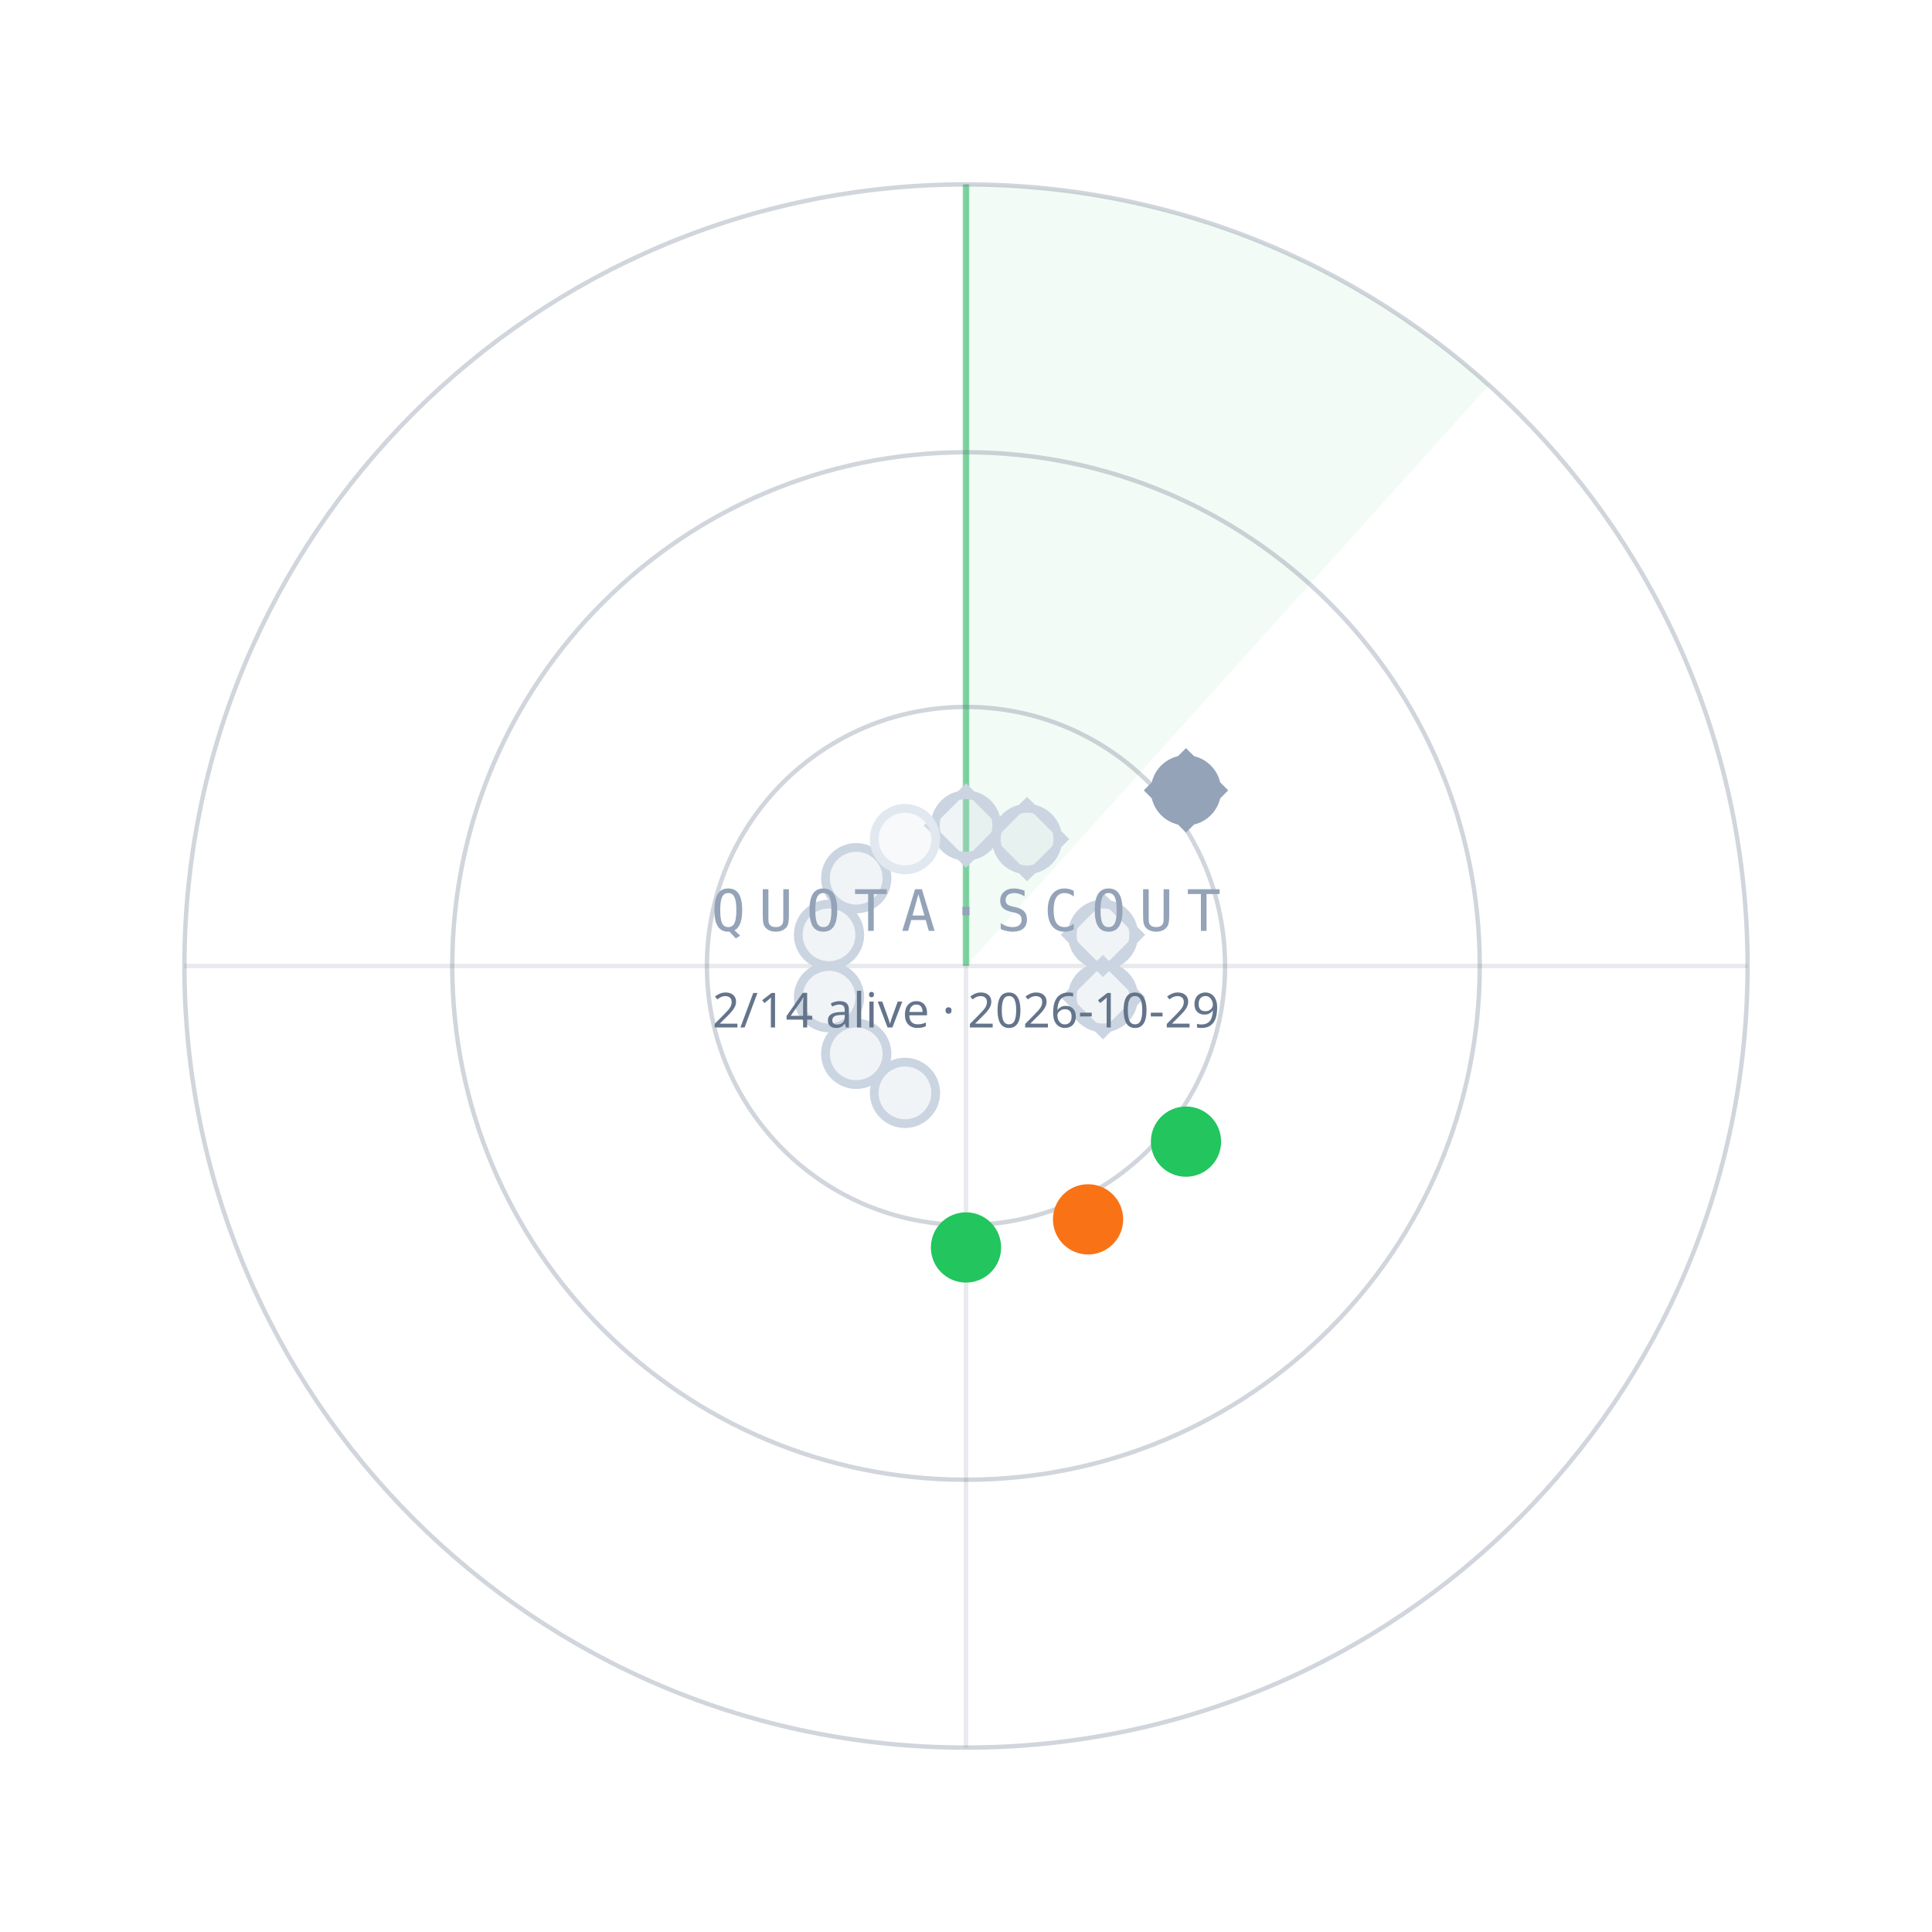
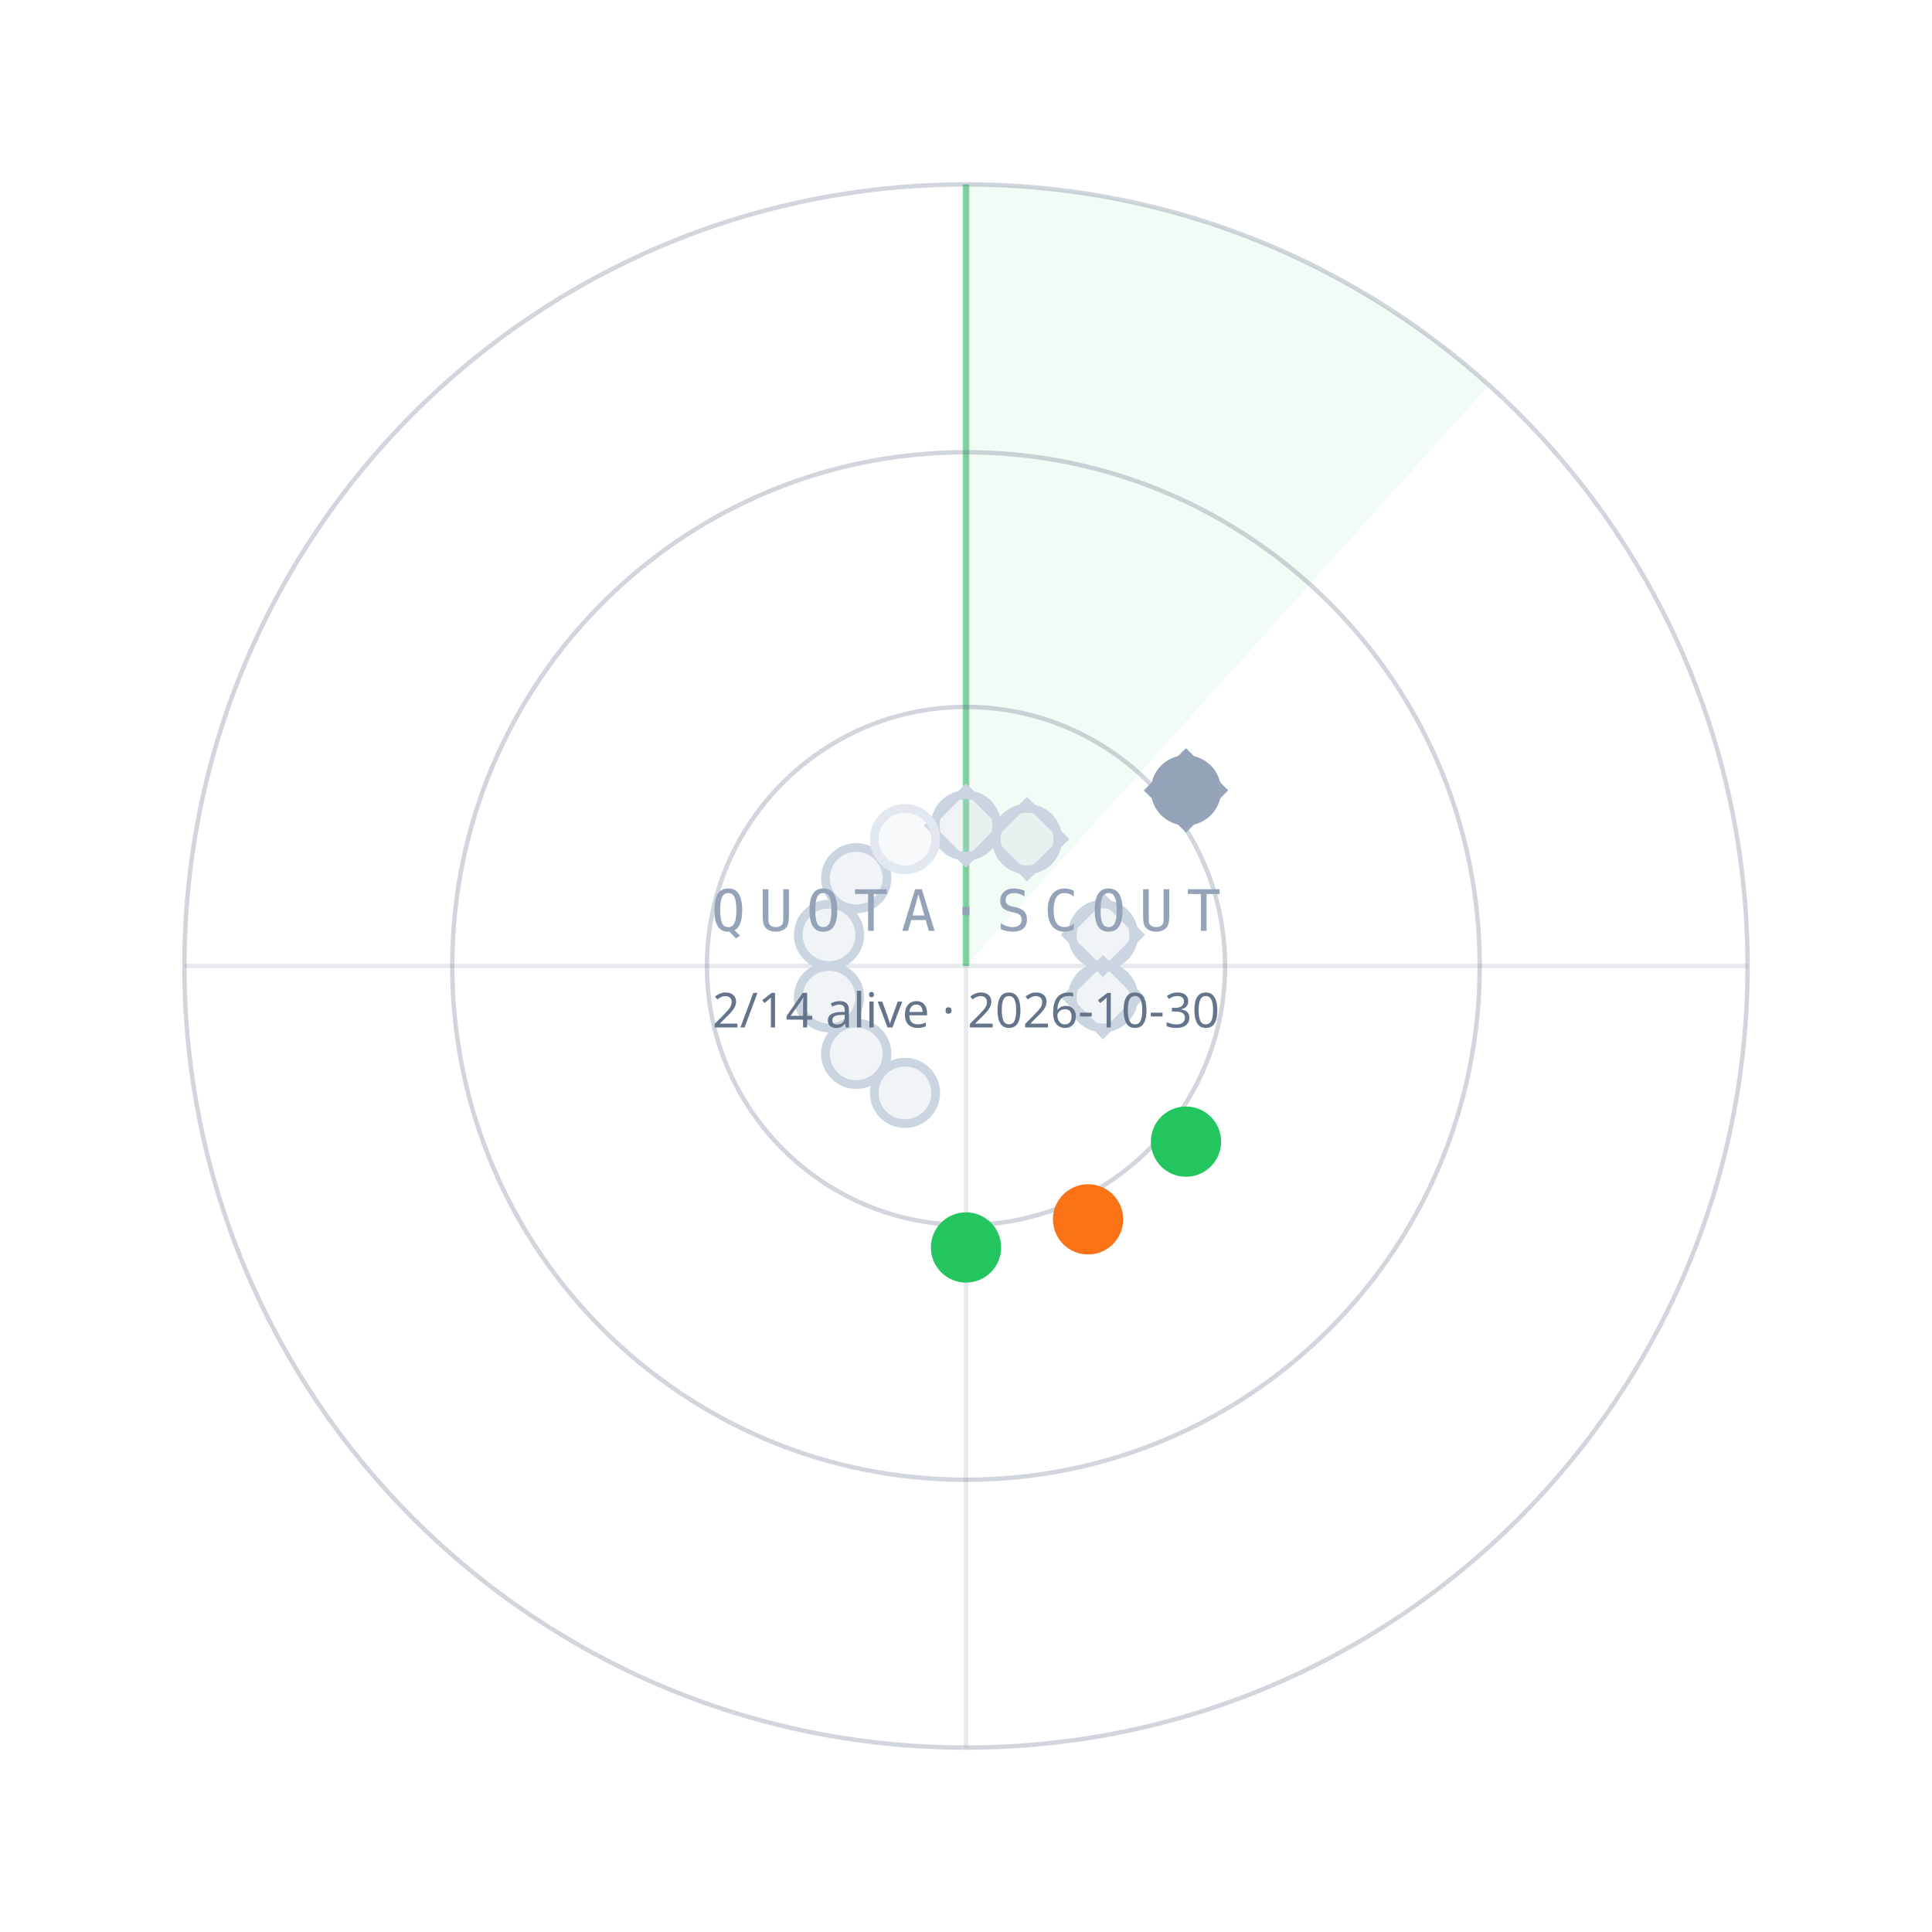
<svg xmlns="http://www.w3.org/2000/svg" width="440" height="440" viewBox="0 0 440 440">
  <path d="M220.0,220.0 L220.0,42.0 A178,178 0 0 1 339.1,87.7 Z" fill="#22C55E" fill-opacity="0.06" />
  <line x1="220.0" y1="220.0" x2="220.0" y2="42.0" stroke="#22C55E" stroke-opacity="0.55" stroke-width="1.5" />
  <circle cx="220.0" cy="220.0" r="59" fill="none" stroke="#64748B" stroke-opacity="0.30" />
  <circle cx="220.0" cy="220.0" r="117" fill="none" stroke="#64748B" stroke-opacity="0.30" />
  <circle cx="220.0" cy="220.0" r="178" fill="none" stroke="#64748B" stroke-opacity="0.30" />
  <line x1="42.0" y1="220.0" x2="398.0" y2="220.0" stroke="#64748B" stroke-opacity="0.15" />
  <line x1="220.0" y1="42.0" x2="220.0" y2="398.0" stroke="#64748B" stroke-opacity="0.15" />
  <circle cx="220.0" cy="188.0" r="7" fill="#CBD5E1" fill-opacity="0.25" stroke="#CBD5E1" stroke-width="2" />
  <rect x="-6" y="-6" width="12" height="12" transform="translate(220.0,188.0) rotate(45)" fill="none" stroke="#CBD5E1" stroke-width="1.6" />
  <circle cx="233.9" cy="191.1" r="7" fill="#CBD5E1" fill-opacity="0.25" stroke="#CBD5E1" stroke-width="2" />
  <rect x="-6" y="-6" width="12" height="12" transform="translate(233.9,191.1) rotate(45)" fill="none" stroke="#CBD5E1" stroke-width="1.6" />
  <circle cx="270.1" cy="180.0" r="7" fill="#94A3B8" fill-opacity="1" stroke="#94A3B8" stroke-width="2" />
  <rect x="-6" y="-6" width="12" height="12" transform="translate(270.1,180.0) rotate(45)" fill="none" stroke="#94A3B8" stroke-width="1.6" />
  <circle cx="251.2" cy="212.9" r="7" fill="#CBD5E1" fill-opacity="0.25" stroke="#CBD5E1" stroke-width="2" />
  <rect x="-6" y="-6" width="12" height="12" transform="translate(251.2,212.9) rotate(45)" fill="none" stroke="#CBD5E1" stroke-width="1.6" />
  <circle cx="251.2" cy="227.1" r="7" fill="#CBD5E1" fill-opacity="0.25" stroke="#CBD5E1" stroke-width="2" />
  <rect x="-6" y="-6" width="12" height="12" transform="translate(251.2,227.1) rotate(45)" fill="none" stroke="#CBD5E1" stroke-width="1.6" />
  <circle cx="270.1" cy="260.0" r="7" fill="#22C55E" fill-opacity="1" stroke="#22C55E" stroke-width="2" />
  <circle cx="247.8" cy="277.7" r="7" fill="#F97316" fill-opacity="1" stroke="#F97316" stroke-width="2" />
  <circle cx="220.0" cy="284.1" r="7" fill="#22C55E" fill-opacity="1" stroke="#22C55E" stroke-width="2" />
  <circle cx="206.1" cy="248.9" r="7" fill="#CBD5E1" fill-opacity="0.25" stroke="#CBD5E1" stroke-width="2" />
  <circle cx="195.0" cy="240.0" r="7" fill="#CBD5E1" fill-opacity="0.25" stroke="#CBD5E1" stroke-width="2" />
  <circle cx="188.8" cy="227.1" r="7" fill="#CBD5E1" fill-opacity="0.25" stroke="#CBD5E1" stroke-width="2" />
  <circle cx="188.8" cy="212.9" r="7" fill="#CBD5E1" fill-opacity="0.25" stroke="#CBD5E1" stroke-width="2" />
  <circle cx="195.0" cy="200.0" r="7" fill="#CBD5E1" fill-opacity="0.25" stroke="#CBD5E1" stroke-width="2" />
  <circle cx="206.1" cy="191.1" r="7" fill="#E2E8F0" fill-opacity="0.25" stroke="#E2E8F0" stroke-width="2" />
  <text x="220.0" y="212.0" text-anchor="middle" font-family="ui-monospace,Menlo,monospace" font-size="13" letter-spacing="3" fill="#94A3B8">QUOTA·SCOUT</text>
-   <text x="220.0" y="234.0" text-anchor="middle" font-family="sans-serif" font-size="11" fill="#64748B">2/14 alive · 2026-10-29</text>
+   <text x="220.0" y="234.0" text-anchor="middle" font-family="sans-serif" font-size="11" fill="#64748B">2/14 alive · 2026-10-30</text>
</svg>
